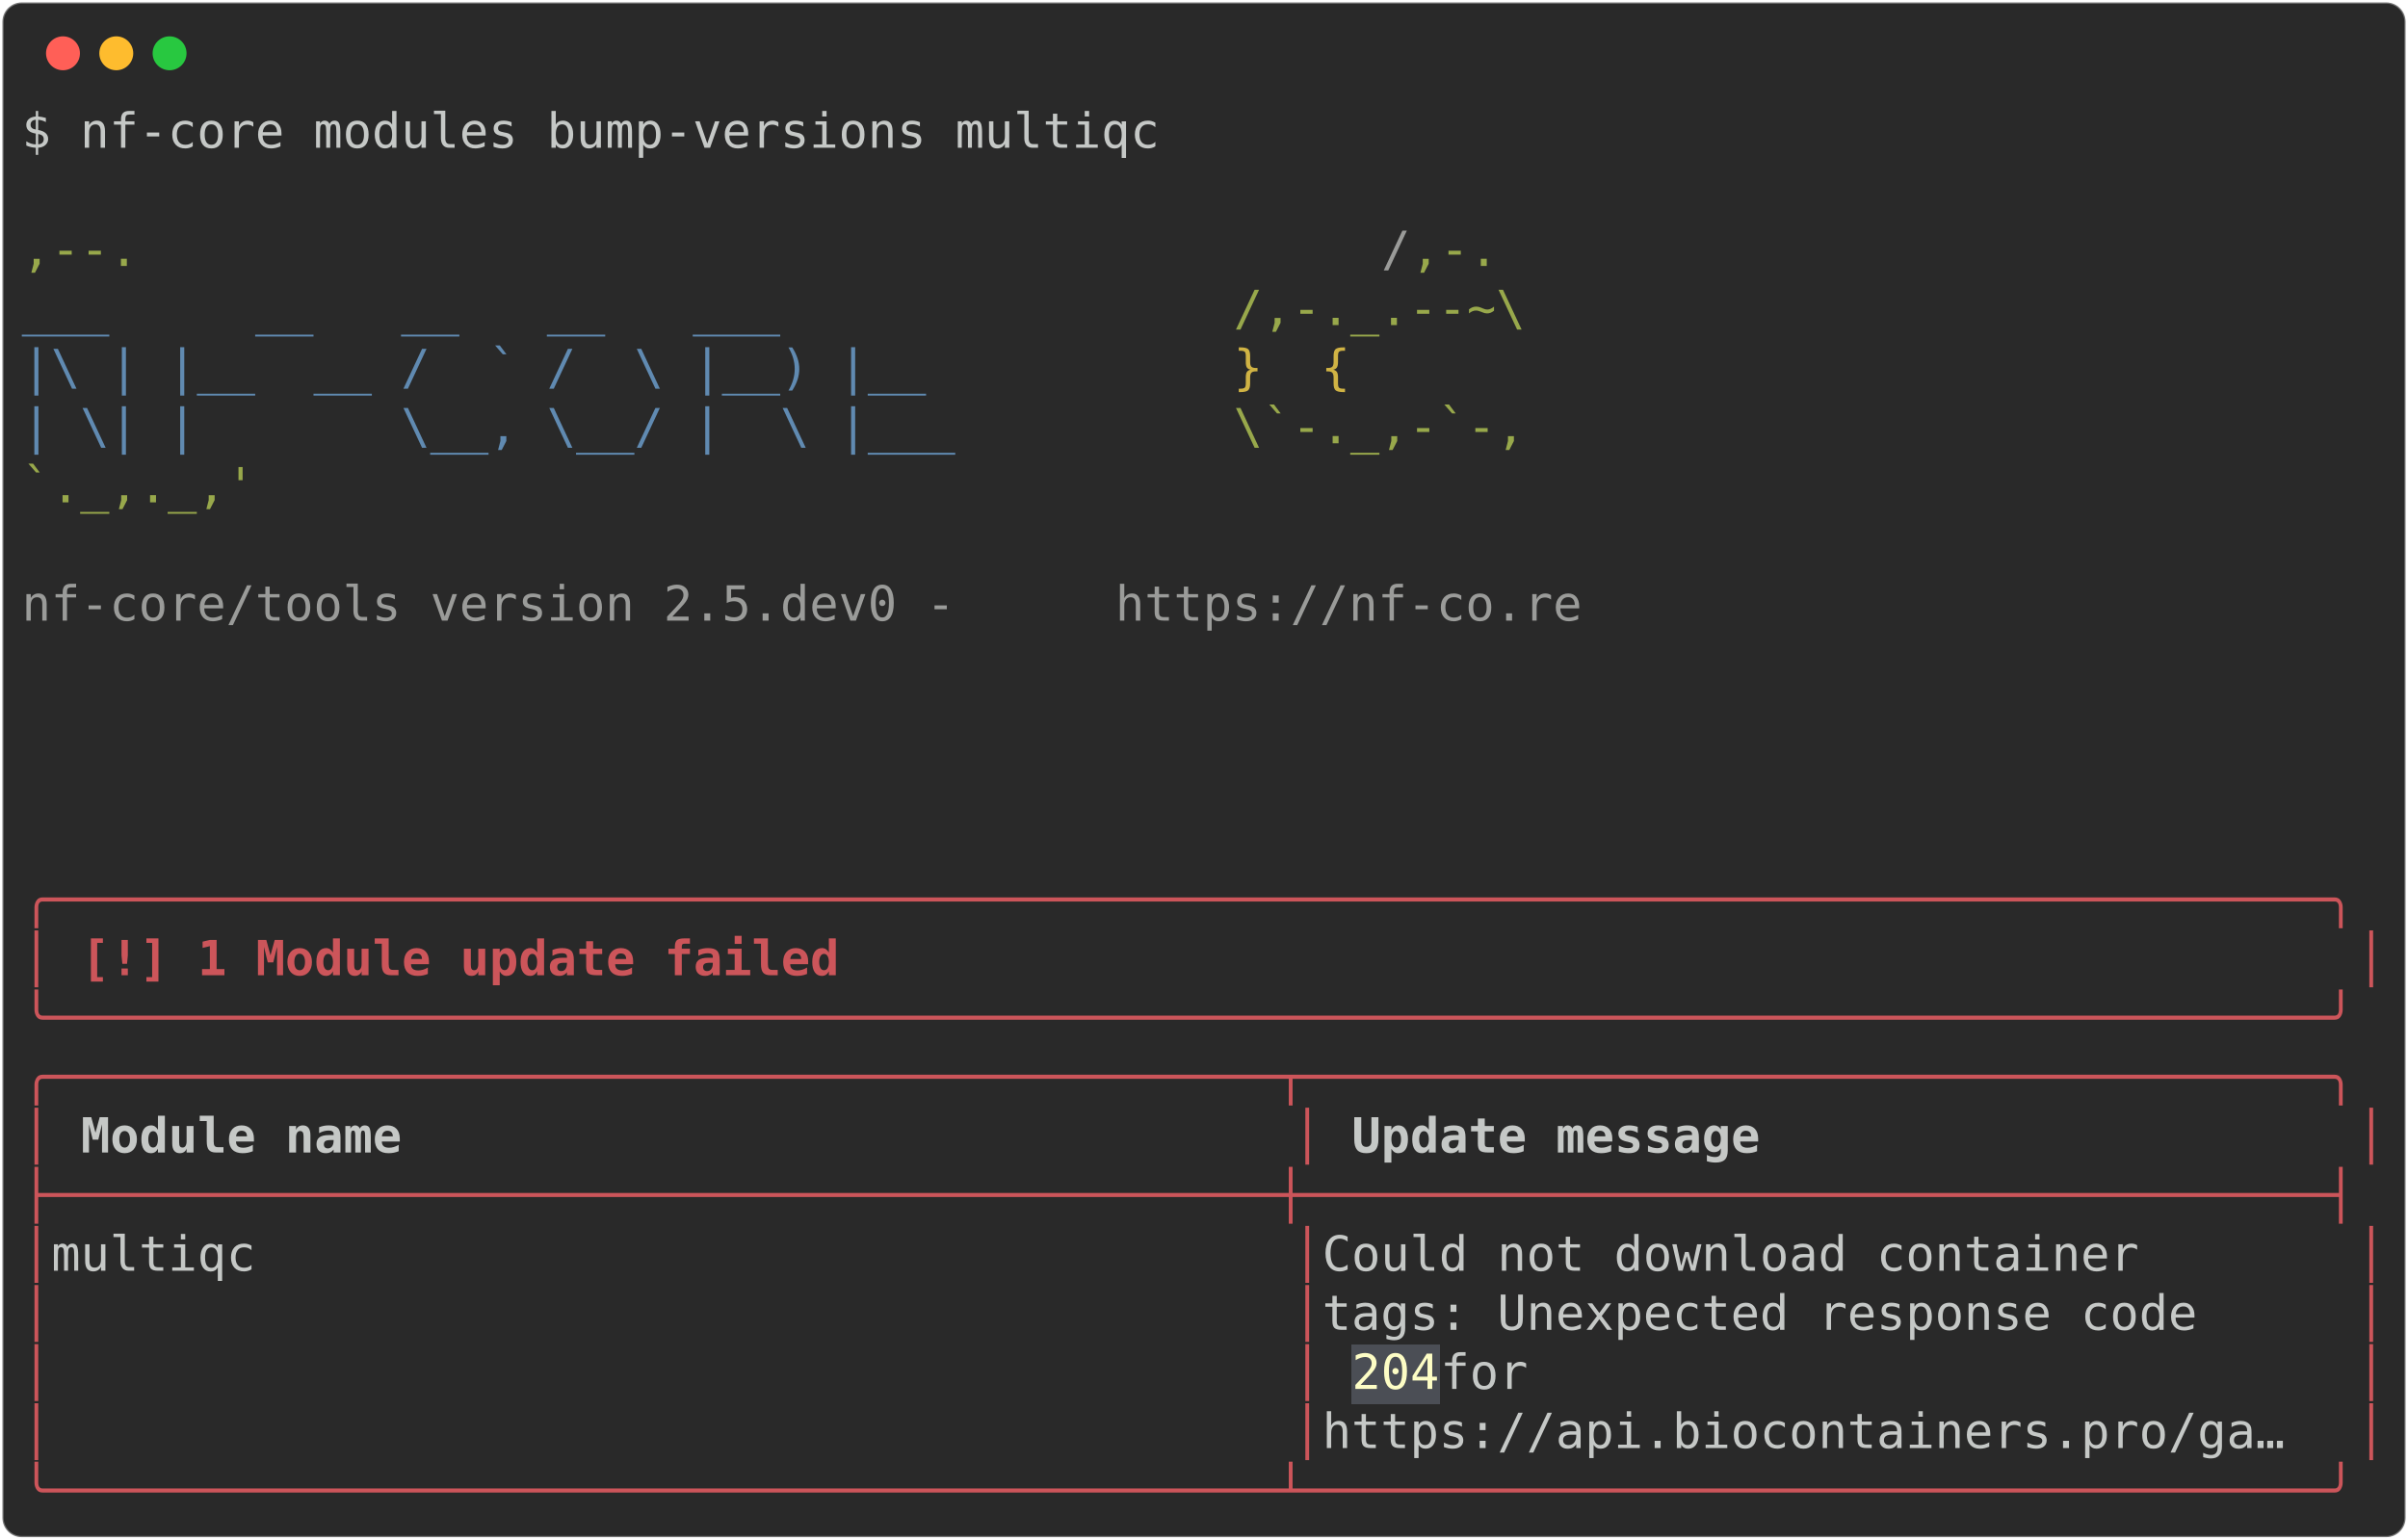
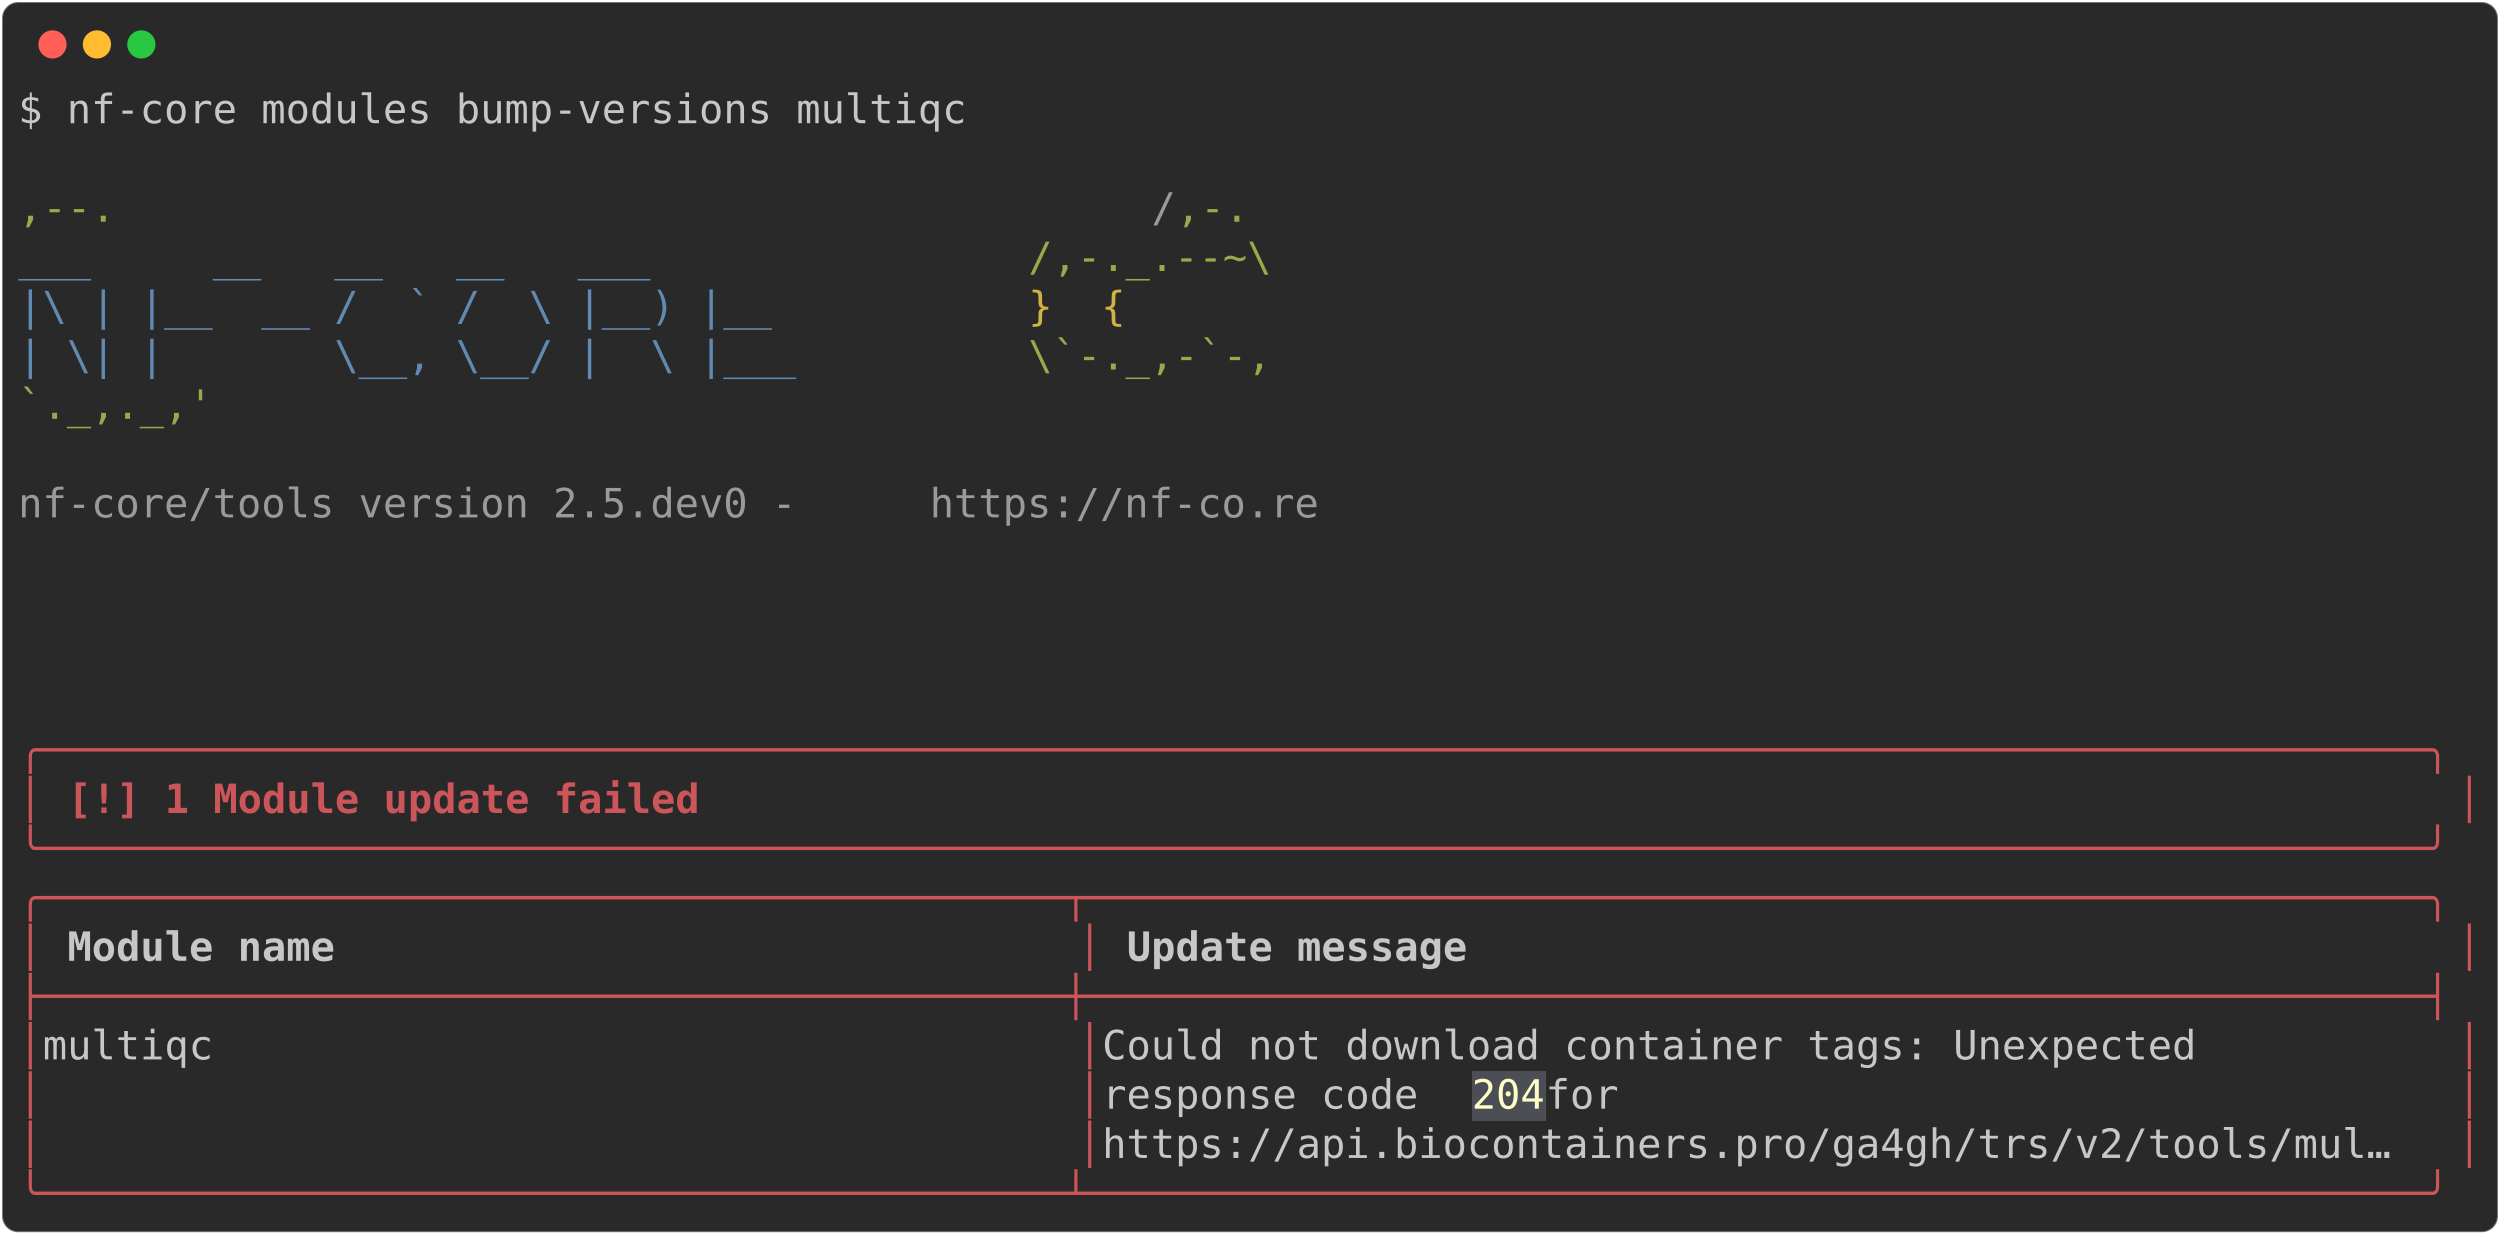
- <svg xmlns="http://www.w3.org/2000/svg" class="rich-terminal" viewBox="0 0 994 635.6">
+ <svg xmlns="http://www.w3.org/2000/svg" class="rich-terminal" viewBox="0 0 1238 611.2">
  <style>

    @font-face {
        font-family: "Fira Code";
        src: local("FiraCode-Regular"),
                url("https://cdnjs.cloudflare.com/ajax/libs/firacode/6.2.0/woff2/FiraCode-Regular.woff2") format("woff2"),
                url("https://cdnjs.cloudflare.com/ajax/libs/firacode/6.2.0/woff/FiraCode-Regular.woff") format("woff");
        font-style: normal;
        font-weight: 400;
    }
    @font-face {
        font-family: "Fira Code";
        src: local("FiraCode-Bold"),
                url("https://cdnjs.cloudflare.com/ajax/libs/firacode/6.2.0/woff2/FiraCode-Bold.woff2") format("woff2"),
                url("https://cdnjs.cloudflare.com/ajax/libs/firacode/6.2.0/woff/FiraCode-Bold.woff") format("woff");
        font-style: bold;
        font-weight: 700;
    }

-     .terminal-2114709264-matrix {
+     .terminal-792505572-matrix {
        font-family: Fira Code, monospace;
        font-size: 20px;
        line-height: 24.4px;
        font-variant-east-asian: full-width;
    }

-     .terminal-2114709264-title {
+     .terminal-792505572-title {
        font-size: 18px;
        font-weight: bold;
        font-family: arial;
    }

-     .terminal-2114709264-r1 { fill: #c5c8c6 }
- .terminal-2114709264-r2 { fill: #98a84b }
- .terminal-2114709264-r3 { fill: #9a9b99 }
- .terminal-2114709264-r4 { fill: #608ab1 }
- .terminal-2114709264-r5 { fill: #d0b344 }
- .terminal-2114709264-r6 { fill: #cc555a;font-weight: bold }
- .terminal-2114709264-r7 { fill: #cc555a }
- .terminal-2114709264-r8 { fill: #c5c8c6;font-weight: bold }
- .terminal-2114709264-r9 { fill: #fdfdc5 }
+     .terminal-792505572-r1 { fill: #c5c8c6 }
+ .terminal-792505572-r2 { fill: #98a84b }
+ .terminal-792505572-r3 { fill: #9a9b99 }
+ .terminal-792505572-r4 { fill: #608ab1 }
+ .terminal-792505572-r5 { fill: #d0b344 }
+ .terminal-792505572-r6 { fill: #cc555a;font-weight: bold }
+ .terminal-792505572-r7 { fill: #cc555a }
+ .terminal-792505572-r8 { fill: #c5c8c6;font-weight: bold }
+ .terminal-792505572-r9 { fill: #fdfdc5 }
    </style>
  <defs>
-     <clipPath id="terminal-2114709264-clip-terminal">
-       <rect x="0" y="0" width="975.0" height="584.6" />
-     </clipPath>
-     <clipPath id="terminal-2114709264-line-0">
-       <rect x="0" y="1.5" width="976" height="24.65" />
-     </clipPath>
-     <clipPath id="terminal-2114709264-line-1">
-       <rect x="0" y="25.9" width="976" height="24.65" />
-     </clipPath>
-     <clipPath id="terminal-2114709264-line-2">
-       <rect x="0" y="50.3" width="976" height="24.65" />
-     </clipPath>
-     <clipPath id="terminal-2114709264-line-3">
-       <rect x="0" y="74.7" width="976" height="24.65" />
-     </clipPath>
-     <clipPath id="terminal-2114709264-line-4">
-       <rect x="0" y="99.1" width="976" height="24.65" />
-     </clipPath>
-     <clipPath id="terminal-2114709264-line-5">
-       <rect x="0" y="123.5" width="976" height="24.65" />
-     </clipPath>
-     <clipPath id="terminal-2114709264-line-6">
-       <rect x="0" y="147.9" width="976" height="24.65" />
-     </clipPath>
-     <clipPath id="terminal-2114709264-line-7">
-       <rect x="0" y="172.3" width="976" height="24.65" />
-     </clipPath>
-     <clipPath id="terminal-2114709264-line-8">
-       <rect x="0" y="196.7" width="976" height="24.65" />
-     </clipPath>
-     <clipPath id="terminal-2114709264-line-9">
-       <rect x="0" y="221.1" width="976" height="24.65" />
-     </clipPath>
-     <clipPath id="terminal-2114709264-line-10">
-       <rect x="0" y="245.5" width="976" height="24.65" />
-     </clipPath>
-     <clipPath id="terminal-2114709264-line-11">
-       <rect x="0" y="269.9" width="976" height="24.65" />
-     </clipPath>
-     <clipPath id="terminal-2114709264-line-12">
-       <rect x="0" y="294.3" width="976" height="24.65" />
-     </clipPath>
-     <clipPath id="terminal-2114709264-line-13">
-       <rect x="0" y="318.7" width="976" height="24.65" />
-     </clipPath>
-     <clipPath id="terminal-2114709264-line-14">
-       <rect x="0" y="343.1" width="976" height="24.65" />
-     </clipPath>
-     <clipPath id="terminal-2114709264-line-15">
-       <rect x="0" y="367.5" width="976" height="24.65" />
-     </clipPath>
-     <clipPath id="terminal-2114709264-line-16">
-       <rect x="0" y="391.9" width="976" height="24.65" />
-     </clipPath>
-     <clipPath id="terminal-2114709264-line-17">
-       <rect x="0" y="416.3" width="976" height="24.65" />
-     </clipPath>
-     <clipPath id="terminal-2114709264-line-18">
-       <rect x="0" y="440.7" width="976" height="24.65" />
-     </clipPath>
-     <clipPath id="terminal-2114709264-line-19">
-       <rect x="0" y="465.1" width="976" height="24.65" />
-     </clipPath>
-     <clipPath id="terminal-2114709264-line-20">
-       <rect x="0" y="489.5" width="976" height="24.65" />
-     </clipPath>
-     <clipPath id="terminal-2114709264-line-21">
-       <rect x="0" y="513.9" width="976" height="24.65" />
-     </clipPath>
-     <clipPath id="terminal-2114709264-line-22">
-       <rect x="0" y="538.3" width="976" height="24.65" />
+     <clipPath id="terminal-792505572-clip-terminal">
+       <rect x="0" y="0" width="1219.0" height="560.2" />
+     </clipPath>
+     <clipPath id="terminal-792505572-line-0">
+       <rect x="0" y="1.5" width="1220" height="24.65" />
+     </clipPath>
+     <clipPath id="terminal-792505572-line-1">
+       <rect x="0" y="25.9" width="1220" height="24.65" />
+     </clipPath>
+     <clipPath id="terminal-792505572-line-2">
+       <rect x="0" y="50.3" width="1220" height="24.65" />
+     </clipPath>
+     <clipPath id="terminal-792505572-line-3">
+       <rect x="0" y="74.7" width="1220" height="24.65" />
+     </clipPath>
+     <clipPath id="terminal-792505572-line-4">
+       <rect x="0" y="99.1" width="1220" height="24.65" />
+     </clipPath>
+     <clipPath id="terminal-792505572-line-5">
+       <rect x="0" y="123.5" width="1220" height="24.65" />
+     </clipPath>
+     <clipPath id="terminal-792505572-line-6">
+       <rect x="0" y="147.9" width="1220" height="24.65" />
+     </clipPath>
+     <clipPath id="terminal-792505572-line-7">
+       <rect x="0" y="172.3" width="1220" height="24.65" />
+     </clipPath>
+     <clipPath id="terminal-792505572-line-8">
+       <rect x="0" y="196.7" width="1220" height="24.65" />
+     </clipPath>
+     <clipPath id="terminal-792505572-line-9">
+       <rect x="0" y="221.1" width="1220" height="24.65" />
+     </clipPath>
+     <clipPath id="terminal-792505572-line-10">
+       <rect x="0" y="245.5" width="1220" height="24.65" />
+     </clipPath>
+     <clipPath id="terminal-792505572-line-11">
+       <rect x="0" y="269.9" width="1220" height="24.65" />
+     </clipPath>
+     <clipPath id="terminal-792505572-line-12">
+       <rect x="0" y="294.3" width="1220" height="24.65" />
+     </clipPath>
+     <clipPath id="terminal-792505572-line-13">
+       <rect x="0" y="318.7" width="1220" height="24.65" />
+     </clipPath>
+     <clipPath id="terminal-792505572-line-14">
+       <rect x="0" y="343.1" width="1220" height="24.65" />
+     </clipPath>
+     <clipPath id="terminal-792505572-line-15">
+       <rect x="0" y="367.5" width="1220" height="24.65" />
+     </clipPath>
+     <clipPath id="terminal-792505572-line-16">
+       <rect x="0" y="391.9" width="1220" height="24.65" />
+     </clipPath>
+     <clipPath id="terminal-792505572-line-17">
+       <rect x="0" y="416.3" width="1220" height="24.65" />
+     </clipPath>
+     <clipPath id="terminal-792505572-line-18">
+       <rect x="0" y="440.7" width="1220" height="24.65" />
+     </clipPath>
+     <clipPath id="terminal-792505572-line-19">
+       <rect x="0" y="465.1" width="1220" height="24.65" />
+     </clipPath>
+     <clipPath id="terminal-792505572-line-20">
+       <rect x="0" y="489.5" width="1220" height="24.65" />
+     </clipPath>
+     <clipPath id="terminal-792505572-line-21">
+       <rect x="0" y="513.9" width="1220" height="24.65" />
    </clipPath>
  </defs>
-   <rect fill="#292929" stroke="rgba(255,255,255,0.35)" stroke-width="1" x="1" y="1" width="992" height="633.6" rx="8" />
+   <rect fill="#292929" stroke="rgba(255,255,255,0.35)" stroke-width="1" x="1" y="1" width="1236" height="609.2" rx="8" />
  <g transform="translate(26,22)">
    <circle cx="0" cy="0" r="7" fill="#ff5f57" />
    <circle cx="22" cy="0" r="7" fill="#febc2e" />
    <circle cx="44" cy="0" r="7" fill="#28c840" />
  </g>
-   <g transform="translate(9, 41)" clip-path="url(#terminal-2114709264-clip-terminal)">
-     <rect fill="#4b4e55" x="549" y="513.9" width="36.6" height="24.65" shape-rendering="crispEdges" />
-     <g class="terminal-2114709264-matrix">
-       <text class="terminal-2114709264-r1" x="0" y="20" textLength="475.8" clip-path="url(#terminal-2114709264-line-0)">$ nf-core modules bump-versions multiqc</text>
-       <text class="terminal-2114709264-r1" x="976" y="20" textLength="12.2" clip-path="url(#terminal-2114709264-line-0)">
- </text>
-       <text class="terminal-2114709264-r1" x="976" y="44.4" textLength="12.2" clip-path="url(#terminal-2114709264-line-1)">
- </text>
-       <text class="terminal-2114709264-r2" x="0" y="68.8" textLength="561.2" clip-path="url(#terminal-2114709264-line-2)">                                          ,--.</text>
-       <text class="terminal-2114709264-r3" x="561.2" y="68.8" textLength="12.2" clip-path="url(#terminal-2114709264-line-2)">/</text>
-       <text class="terminal-2114709264-r2" x="573.4" y="68.8" textLength="36.6" clip-path="url(#terminal-2114709264-line-2)">,-.</text>
-       <text class="terminal-2114709264-r1" x="976" y="68.8" textLength="12.2" clip-path="url(#terminal-2114709264-line-2)">
- </text>
-       <text class="terminal-2114709264-r4" x="0" y="93.2" textLength="500.2" clip-path="url(#terminal-2114709264-line-3)">          ___     __   __   __   ___     </text>
-       <text class="terminal-2114709264-r2" x="500.2" y="93.2" textLength="122" clip-path="url(#terminal-2114709264-line-3)">/,-._.--~\</text>
-       <text class="terminal-2114709264-r1" x="976" y="93.2" textLength="12.2" clip-path="url(#terminal-2114709264-line-3)">
- </text>
-       <text class="terminal-2114709264-r4" x="0" y="117.6" textLength="500.2" clip-path="url(#terminal-2114709264-line-4)">    |\ | |__  __ /  ` /  \ |__) |__      </text>
-       <text class="terminal-2114709264-r5" x="500.2" y="117.6" textLength="85.4" clip-path="url(#terminal-2114709264-line-4)">   }  {</text>
-       <text class="terminal-2114709264-r1" x="976" y="117.6" textLength="12.2" clip-path="url(#terminal-2114709264-line-4)">
- </text>
-       <text class="terminal-2114709264-r4" x="0" y="142" textLength="500.2" clip-path="url(#terminal-2114709264-line-5)">    | \| |       \__, \__/ |  \ |___     </text>
-       <text class="terminal-2114709264-r2" x="500.2" y="142" textLength="122" clip-path="url(#terminal-2114709264-line-5)">\`-._,-`-,</text>
-       <text class="terminal-2114709264-r1" x="976" y="142" textLength="12.2" clip-path="url(#terminal-2114709264-line-5)">
- </text>
-       <text class="terminal-2114709264-r2" x="0" y="166.4" textLength="610" clip-path="url(#terminal-2114709264-line-6)">                                          `._,._,'</text>
-       <text class="terminal-2114709264-r1" x="976" y="166.4" textLength="12.2" clip-path="url(#terminal-2114709264-line-6)">
- </text>
-       <text class="terminal-2114709264-r1" x="976" y="190.8" textLength="12.2" clip-path="url(#terminal-2114709264-line-7)">
- </text>
-       <text class="terminal-2114709264-r3" x="0" y="215.2" textLength="451.4" clip-path="url(#terminal-2114709264-line-8)">    nf-core/tools version 2.5.dev0 - </text>
-       <text class="terminal-2114709264-r3" x="451.4" y="215.2" textLength="195.2" clip-path="url(#terminal-2114709264-line-8)">https://nf-co.re</text>
-       <text class="terminal-2114709264-r1" x="976" y="215.2" textLength="12.2" clip-path="url(#terminal-2114709264-line-8)">
- </text>
-       <text class="terminal-2114709264-r1" x="976" y="239.6" textLength="12.2" clip-path="url(#terminal-2114709264-line-9)">
- </text>
-       <text class="terminal-2114709264-r1" x="976" y="264" textLength="12.2" clip-path="url(#terminal-2114709264-line-10)">
- </text>
-       <text class="terminal-2114709264-r1" x="976" y="288.4" textLength="12.2" clip-path="url(#terminal-2114709264-line-11)">
- </text>
-       <text class="terminal-2114709264-r1" x="976" y="312.8" textLength="12.2" clip-path="url(#terminal-2114709264-line-12)">
- </text>
-       <text class="terminal-2114709264-r6" x="0" y="337.2" textLength="976" clip-path="url(#terminal-2114709264-line-13)">╭──────────────────────────────────────────────────────────────────────────────╮</text>
-       <text class="terminal-2114709264-r1" x="976" y="337.2" textLength="12.2" clip-path="url(#terminal-2114709264-line-13)">
- </text>
-       <text class="terminal-2114709264-r6" x="0" y="361.6" textLength="12.2" clip-path="url(#terminal-2114709264-line-14)">│</text>
-       <text class="terminal-2114709264-r6" x="24.4" y="361.6" textLength="317.2" clip-path="url(#terminal-2114709264-line-14)">[!] 1 Module update failed</text>
-       <text class="terminal-2114709264-r6" x="963.8" y="361.6" textLength="12.2" clip-path="url(#terminal-2114709264-line-14)">│</text>
-       <text class="terminal-2114709264-r1" x="976" y="361.6" textLength="12.2" clip-path="url(#terminal-2114709264-line-14)">
- </text>
-       <text class="terminal-2114709264-r6" x="0" y="386" textLength="976" clip-path="url(#terminal-2114709264-line-15)">╰──────────────────────────────────────────────────────────────────────────────╯</text>
-       <text class="terminal-2114709264-r1" x="976" y="386" textLength="12.2" clip-path="url(#terminal-2114709264-line-15)">
- </text>
-       <text class="terminal-2114709264-r7" x="0" y="410.4" textLength="976" clip-path="url(#terminal-2114709264-line-16)">╭──────────────────────────────────────────┬───────────────────────────────────╮</text>
-       <text class="terminal-2114709264-r1" x="976" y="410.4" textLength="12.2" clip-path="url(#terminal-2114709264-line-16)">
- </text>
-       <text class="terminal-2114709264-r7" x="0" y="434.8" textLength="12.2" clip-path="url(#terminal-2114709264-line-17)">│</text>
-       <text class="terminal-2114709264-r8" x="24.4" y="434.8" textLength="488" clip-path="url(#terminal-2114709264-line-17)">Module name                             </text>
-       <text class="terminal-2114709264-r7" x="524.6" y="434.8" textLength="12.2" clip-path="url(#terminal-2114709264-line-17)">│</text>
-       <text class="terminal-2114709264-r8" x="549" y="434.8" textLength="402.6" clip-path="url(#terminal-2114709264-line-17)">Update message                   </text>
-       <text class="terminal-2114709264-r7" x="963.8" y="434.8" textLength="12.2" clip-path="url(#terminal-2114709264-line-17)">│</text>
-       <text class="terminal-2114709264-r1" x="976" y="434.8" textLength="12.2" clip-path="url(#terminal-2114709264-line-17)">
- </text>
-       <text class="terminal-2114709264-r7" x="0" y="459.2" textLength="976" clip-path="url(#terminal-2114709264-line-18)">├──────────────────────────────────────────┼───────────────────────────────────┤</text>
-       <text class="terminal-2114709264-r1" x="976" y="459.2" textLength="12.2" clip-path="url(#terminal-2114709264-line-18)">
- </text>
-       <text class="terminal-2114709264-r7" x="0" y="483.6" textLength="12.2" clip-path="url(#terminal-2114709264-line-19)">│</text>
-       <text class="terminal-2114709264-r1" x="12.2" y="483.6" textLength="512.4" clip-path="url(#terminal-2114709264-line-19)"> multiqc                                  </text>
-       <text class="terminal-2114709264-r7" x="524.6" y="483.6" textLength="12.2" clip-path="url(#terminal-2114709264-line-19)">│</text>
-       <text class="terminal-2114709264-r1" x="536.8" y="483.6" textLength="427" clip-path="url(#terminal-2114709264-line-19)"> Could not download container      </text>
-       <text class="terminal-2114709264-r7" x="963.8" y="483.6" textLength="12.2" clip-path="url(#terminal-2114709264-line-19)">│</text>
-       <text class="terminal-2114709264-r1" x="976" y="483.6" textLength="12.2" clip-path="url(#terminal-2114709264-line-19)">
- </text>
-       <text class="terminal-2114709264-r7" x="0" y="508" textLength="12.2" clip-path="url(#terminal-2114709264-line-20)">│</text>
-       <text class="terminal-2114709264-r7" x="524.6" y="508" textLength="12.2" clip-path="url(#terminal-2114709264-line-20)">│</text>
-       <text class="terminal-2114709264-r1" x="536.8" y="508" textLength="427" clip-path="url(#terminal-2114709264-line-20)"> tags: Unexpected response code    </text>
-       <text class="terminal-2114709264-r7" x="963.8" y="508" textLength="12.2" clip-path="url(#terminal-2114709264-line-20)">│</text>
-       <text class="terminal-2114709264-r1" x="976" y="508" textLength="12.2" clip-path="url(#terminal-2114709264-line-20)">
- </text>
-       <text class="terminal-2114709264-r7" x="0" y="532.4" textLength="12.2" clip-path="url(#terminal-2114709264-line-21)">│</text>
-       <text class="terminal-2114709264-r7" x="524.6" y="532.4" textLength="12.2" clip-path="url(#terminal-2114709264-line-21)">│</text>
-       <text class="terminal-2114709264-r9" x="549" y="532.4" textLength="36.6" clip-path="url(#terminal-2114709264-line-21)">204</text>
-       <text class="terminal-2114709264-r1" x="585.6" y="532.4" textLength="378.2" clip-path="url(#terminal-2114709264-line-21)"> for                           </text>
-       <text class="terminal-2114709264-r7" x="963.8" y="532.4" textLength="12.2" clip-path="url(#terminal-2114709264-line-21)">│</text>
-       <text class="terminal-2114709264-r1" x="976" y="532.4" textLength="12.2" clip-path="url(#terminal-2114709264-line-21)">
- </text>
-       <text class="terminal-2114709264-r7" x="0" y="556.8" textLength="12.2" clip-path="url(#terminal-2114709264-line-22)">│</text>
-       <text class="terminal-2114709264-r7" x="524.6" y="556.8" textLength="12.2" clip-path="url(#terminal-2114709264-line-22)">│</text>
-       <text class="terminal-2114709264-r1" x="536.8" y="556.8" textLength="427" clip-path="url(#terminal-2114709264-line-22)"> https://api.biocontainers.pro/ga… </text>
-       <text class="terminal-2114709264-r7" x="963.8" y="556.8" textLength="12.2" clip-path="url(#terminal-2114709264-line-22)">│</text>
-       <text class="terminal-2114709264-r1" x="976" y="556.8" textLength="12.2" clip-path="url(#terminal-2114709264-line-22)">
- </text>
-       <text class="terminal-2114709264-r7" x="0" y="581.2" textLength="976" clip-path="url(#terminal-2114709264-line-23)">╰──────────────────────────────────────────┴───────────────────────────────────╯</text>
-       <text class="terminal-2114709264-r1" x="976" y="581.2" textLength="12.2" clip-path="url(#terminal-2114709264-line-23)">
+   <g transform="translate(9, 41)" clip-path="url(#terminal-792505572-clip-terminal)">
+     <rect fill="#4b4e55" x="719.8" y="489.5" width="36.6" height="24.65" shape-rendering="crispEdges" />
+     <g class="terminal-792505572-matrix">
+       <text class="terminal-792505572-r1" x="0" y="20" textLength="475.8" clip-path="url(#terminal-792505572-line-0)">$ nf-core modules bump-versions multiqc</text>
+       <text class="terminal-792505572-r1" x="1220" y="20" textLength="12.2" clip-path="url(#terminal-792505572-line-0)">
+ </text>
+       <text class="terminal-792505572-r1" x="1220" y="44.4" textLength="12.2" clip-path="url(#terminal-792505572-line-1)">
+ </text>
+       <text class="terminal-792505572-r2" x="0" y="68.8" textLength="561.2" clip-path="url(#terminal-792505572-line-2)">                                          ,--.</text>
+       <text class="terminal-792505572-r3" x="561.2" y="68.8" textLength="12.2" clip-path="url(#terminal-792505572-line-2)">/</text>
+       <text class="terminal-792505572-r2" x="573.4" y="68.8" textLength="36.6" clip-path="url(#terminal-792505572-line-2)">,-.</text>
+       <text class="terminal-792505572-r1" x="1220" y="68.8" textLength="12.2" clip-path="url(#terminal-792505572-line-2)">
+ </text>
+       <text class="terminal-792505572-r4" x="0" y="93.2" textLength="500.2" clip-path="url(#terminal-792505572-line-3)">          ___     __   __   __   ___     </text>
+       <text class="terminal-792505572-r2" x="500.2" y="93.2" textLength="122" clip-path="url(#terminal-792505572-line-3)">/,-._.--~\</text>
+       <text class="terminal-792505572-r1" x="1220" y="93.2" textLength="12.2" clip-path="url(#terminal-792505572-line-3)">
+ </text>
+       <text class="terminal-792505572-r4" x="0" y="117.6" textLength="500.2" clip-path="url(#terminal-792505572-line-4)">    |\ | |__  __ /  ` /  \ |__) |__      </text>
+       <text class="terminal-792505572-r5" x="500.2" y="117.6" textLength="85.4" clip-path="url(#terminal-792505572-line-4)">   }  {</text>
+       <text class="terminal-792505572-r1" x="1220" y="117.6" textLength="12.2" clip-path="url(#terminal-792505572-line-4)">
+ </text>
+       <text class="terminal-792505572-r4" x="0" y="142" textLength="500.2" clip-path="url(#terminal-792505572-line-5)">    | \| |       \__, \__/ |  \ |___     </text>
+       <text class="terminal-792505572-r2" x="500.2" y="142" textLength="122" clip-path="url(#terminal-792505572-line-5)">\`-._,-`-,</text>
+       <text class="terminal-792505572-r1" x="1220" y="142" textLength="12.2" clip-path="url(#terminal-792505572-line-5)">
+ </text>
+       <text class="terminal-792505572-r2" x="0" y="166.4" textLength="610" clip-path="url(#terminal-792505572-line-6)">                                          `._,._,'</text>
+       <text class="terminal-792505572-r1" x="1220" y="166.4" textLength="12.2" clip-path="url(#terminal-792505572-line-6)">
+ </text>
+       <text class="terminal-792505572-r1" x="1220" y="190.8" textLength="12.2" clip-path="url(#terminal-792505572-line-7)">
+ </text>
+       <text class="terminal-792505572-r3" x="0" y="215.2" textLength="451.4" clip-path="url(#terminal-792505572-line-8)">    nf-core/tools version 2.5.dev0 - </text>
+       <text class="terminal-792505572-r3" x="451.4" y="215.2" textLength="195.2" clip-path="url(#terminal-792505572-line-8)">https://nf-co.re</text>
+       <text class="terminal-792505572-r1" x="1220" y="215.2" textLength="12.2" clip-path="url(#terminal-792505572-line-8)">
+ </text>
+       <text class="terminal-792505572-r1" x="1220" y="239.6" textLength="12.2" clip-path="url(#terminal-792505572-line-9)">
+ </text>
+       <text class="terminal-792505572-r1" x="1220" y="264" textLength="12.2" clip-path="url(#terminal-792505572-line-10)">
+ </text>
+       <text class="terminal-792505572-r1" x="1220" y="288.4" textLength="12.2" clip-path="url(#terminal-792505572-line-11)">
+ </text>
+       <text class="terminal-792505572-r1" x="1220" y="312.8" textLength="12.2" clip-path="url(#terminal-792505572-line-12)">
+ </text>
+       <text class="terminal-792505572-r6" x="0" y="337.2" textLength="1220" clip-path="url(#terminal-792505572-line-13)">╭──────────────────────────────────────────────────────────────────────────────────────────────────╮</text>
+       <text class="terminal-792505572-r1" x="1220" y="337.2" textLength="12.2" clip-path="url(#terminal-792505572-line-13)">
+ </text>
+       <text class="terminal-792505572-r6" x="0" y="361.6" textLength="12.2" clip-path="url(#terminal-792505572-line-14)">│</text>
+       <text class="terminal-792505572-r6" x="24.4" y="361.6" textLength="317.2" clip-path="url(#terminal-792505572-line-14)">[!] 1 Module update failed</text>
+       <text class="terminal-792505572-r6" x="1207.8" y="361.6" textLength="12.2" clip-path="url(#terminal-792505572-line-14)">│</text>
+       <text class="terminal-792505572-r1" x="1220" y="361.6" textLength="12.2" clip-path="url(#terminal-792505572-line-14)">
+ </text>
+       <text class="terminal-792505572-r6" x="0" y="386" textLength="1220" clip-path="url(#terminal-792505572-line-15)">╰──────────────────────────────────────────────────────────────────────────────────────────────────╯</text>
+       <text class="terminal-792505572-r1" x="1220" y="386" textLength="12.2" clip-path="url(#terminal-792505572-line-15)">
+ </text>
+       <text class="terminal-792505572-r7" x="0" y="410.4" textLength="1220" clip-path="url(#terminal-792505572-line-16)">╭──────────────────────────────────────────┬───────────────────────────────────────────────────────╮</text>
+       <text class="terminal-792505572-r1" x="1220" y="410.4" textLength="12.2" clip-path="url(#terminal-792505572-line-16)">
+ </text>
+       <text class="terminal-792505572-r7" x="0" y="434.8" textLength="12.2" clip-path="url(#terminal-792505572-line-17)">│</text>
+       <text class="terminal-792505572-r8" x="24.4" y="434.8" textLength="488" clip-path="url(#terminal-792505572-line-17)">Module name                             </text>
+       <text class="terminal-792505572-r7" x="524.6" y="434.8" textLength="12.2" clip-path="url(#terminal-792505572-line-17)">│</text>
+       <text class="terminal-792505572-r8" x="549" y="434.8" textLength="646.6" clip-path="url(#terminal-792505572-line-17)">Update message                                       </text>
+       <text class="terminal-792505572-r7" x="1207.8" y="434.8" textLength="12.2" clip-path="url(#terminal-792505572-line-17)">│</text>
+       <text class="terminal-792505572-r1" x="1220" y="434.8" textLength="12.2" clip-path="url(#terminal-792505572-line-17)">
+ </text>
+       <text class="terminal-792505572-r7" x="0" y="459.2" textLength="1220" clip-path="url(#terminal-792505572-line-18)">├──────────────────────────────────────────┼───────────────────────────────────────────────────────┤</text>
+       <text class="terminal-792505572-r1" x="1220" y="459.2" textLength="12.2" clip-path="url(#terminal-792505572-line-18)">
+ </text>
+       <text class="terminal-792505572-r7" x="0" y="483.6" textLength="12.2" clip-path="url(#terminal-792505572-line-19)">│</text>
+       <text class="terminal-792505572-r1" x="12.2" y="483.6" textLength="512.4" clip-path="url(#terminal-792505572-line-19)"> multiqc                                  </text>
+       <text class="terminal-792505572-r7" x="524.6" y="483.6" textLength="12.2" clip-path="url(#terminal-792505572-line-19)">│</text>
+       <text class="terminal-792505572-r1" x="536.8" y="483.6" textLength="671" clip-path="url(#terminal-792505572-line-19)"> Could not download container tags: Unexpected         </text>
+       <text class="terminal-792505572-r7" x="1207.8" y="483.6" textLength="12.2" clip-path="url(#terminal-792505572-line-19)">│</text>
+       <text class="terminal-792505572-r1" x="1220" y="483.6" textLength="12.2" clip-path="url(#terminal-792505572-line-19)">
+ </text>
+       <text class="terminal-792505572-r7" x="0" y="508" textLength="12.2" clip-path="url(#terminal-792505572-line-20)">│</text>
+       <text class="terminal-792505572-r7" x="524.6" y="508" textLength="12.2" clip-path="url(#terminal-792505572-line-20)">│</text>
+       <text class="terminal-792505572-r1" x="536.8" y="508" textLength="183" clip-path="url(#terminal-792505572-line-20)"> response code </text>
+       <text class="terminal-792505572-r9" x="719.8" y="508" textLength="36.6" clip-path="url(#terminal-792505572-line-20)">204</text>
+       <text class="terminal-792505572-r1" x="756.4" y="508" textLength="451.4" clip-path="url(#terminal-792505572-line-20)"> for                                 </text>
+       <text class="terminal-792505572-r7" x="1207.8" y="508" textLength="12.2" clip-path="url(#terminal-792505572-line-20)">│</text>
+       <text class="terminal-792505572-r1" x="1220" y="508" textLength="12.2" clip-path="url(#terminal-792505572-line-20)">
+ </text>
+       <text class="terminal-792505572-r7" x="0" y="532.4" textLength="12.2" clip-path="url(#terminal-792505572-line-21)">│</text>
+       <text class="terminal-792505572-r7" x="524.6" y="532.4" textLength="12.2" clip-path="url(#terminal-792505572-line-21)">│</text>
+       <text class="terminal-792505572-r1" x="536.8" y="532.4" textLength="671" clip-path="url(#terminal-792505572-line-21)"> https://api.biocontainers.pro/ga4gh/trs/v2/tools/mul… </text>
+       <text class="terminal-792505572-r7" x="1207.8" y="532.4" textLength="12.2" clip-path="url(#terminal-792505572-line-21)">│</text>
+       <text class="terminal-792505572-r1" x="1220" y="532.4" textLength="12.2" clip-path="url(#terminal-792505572-line-21)">
+ </text>
+       <text class="terminal-792505572-r7" x="0" y="556.8" textLength="1220" clip-path="url(#terminal-792505572-line-22)">╰──────────────────────────────────────────┴───────────────────────────────────────────────────────╯</text>
+       <text class="terminal-792505572-r1" x="1220" y="556.8" textLength="12.2" clip-path="url(#terminal-792505572-line-22)">
</text>
    </g>
  </g>
</svg>
